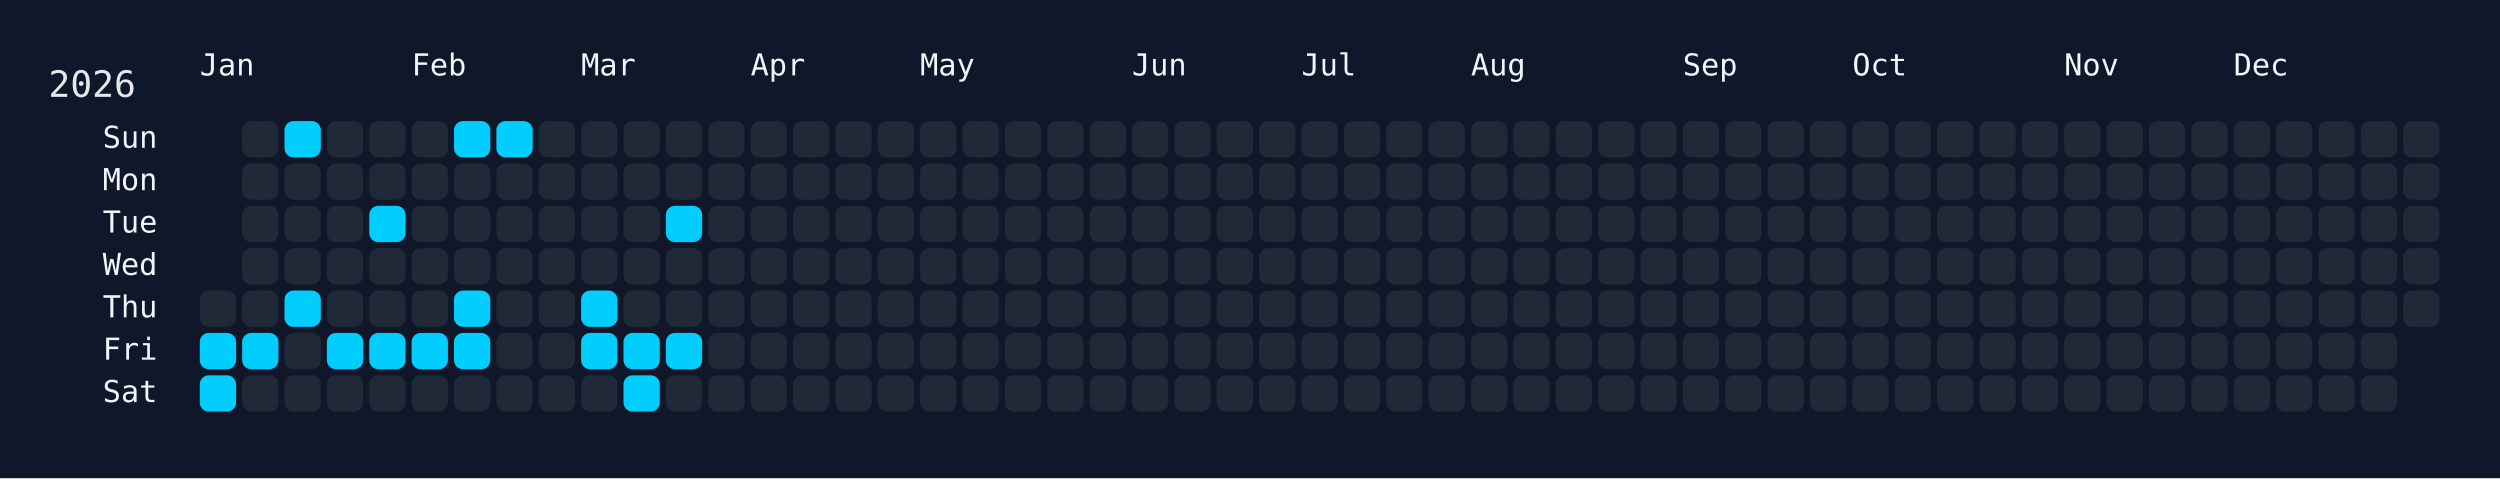
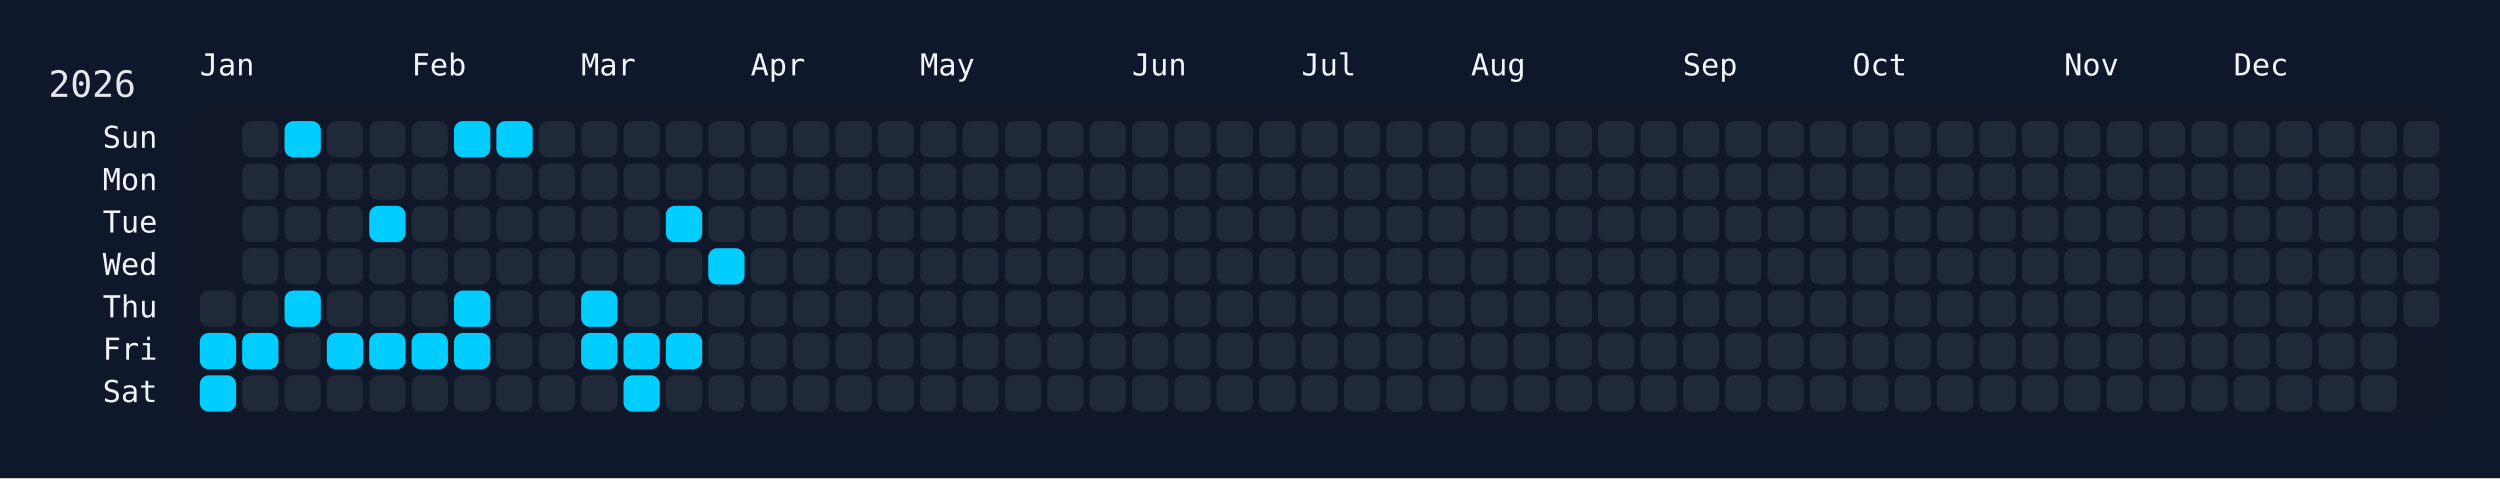
<svg xmlns="http://www.w3.org/2000/svg" width="826" height="158" viewBox="0 0 826 158">
  <rect width="826" height="158" fill="#0f172a" />
  <rect x="60" y="34" width="750" height="108" rx="12" ry="12" fill="rgba(15, 23, 42, 0.8)" />
  <text x="16" y="32" font-size="12" fill="#e5e7eb" font-family="JetBrains Mono, ui-monospace, SFMono-Regular, Menlo, Monaco, Consolas, monospace">2026</text>
  <text x="66" y="18" font-size="10" fill="#f1f5f9" font-family="JetBrains Mono, ui-monospace, SFMono-Regular, Menlo, Monaco, Consolas, monospace" dominant-baseline="hanging">Jan</text>
  <text x="136" y="18" font-size="10" fill="#f1f5f9" font-family="JetBrains Mono, ui-monospace, SFMono-Regular, Menlo, Monaco, Consolas, monospace" dominant-baseline="hanging">Feb</text>
  <text x="192" y="18" font-size="10" fill="#f1f5f9" font-family="JetBrains Mono, ui-monospace, SFMono-Regular, Menlo, Monaco, Consolas, monospace" dominant-baseline="hanging">Mar</text>
  <text x="248" y="18" font-size="10" fill="#f1f5f9" font-family="JetBrains Mono, ui-monospace, SFMono-Regular, Menlo, Monaco, Consolas, monospace" dominant-baseline="hanging">Apr</text>
  <text x="304" y="18" font-size="10" fill="#f1f5f9" font-family="JetBrains Mono, ui-monospace, SFMono-Regular, Menlo, Monaco, Consolas, monospace" dominant-baseline="hanging">May</text>
  <text x="374" y="18" font-size="10" fill="#f1f5f9" font-family="JetBrains Mono, ui-monospace, SFMono-Regular, Menlo, Monaco, Consolas, monospace" dominant-baseline="hanging">Jun</text>
  <text x="430" y="18" font-size="10" fill="#f1f5f9" font-family="JetBrains Mono, ui-monospace, SFMono-Regular, Menlo, Monaco, Consolas, monospace" dominant-baseline="hanging">Jul</text>
  <text x="486" y="18" font-size="10" fill="#f1f5f9" font-family="JetBrains Mono, ui-monospace, SFMono-Regular, Menlo, Monaco, Consolas, monospace" dominant-baseline="hanging">Aug</text>
  <text x="556" y="18" font-size="10" fill="#f1f5f9" font-family="JetBrains Mono, ui-monospace, SFMono-Regular, Menlo, Monaco, Consolas, monospace" dominant-baseline="hanging">Sep</text>
  <text x="612" y="18" font-size="10" fill="#f1f5f9" font-family="JetBrains Mono, ui-monospace, SFMono-Regular, Menlo, Monaco, Consolas, monospace" dominant-baseline="hanging">Oct</text>
  <text x="682" y="18" font-size="10" fill="#f1f5f9" font-family="JetBrains Mono, ui-monospace, SFMono-Regular, Menlo, Monaco, Consolas, monospace" dominant-baseline="hanging">Nov</text>
  <text x="738" y="18" font-size="10" fill="#f1f5f9" font-family="JetBrains Mono, ui-monospace, SFMono-Regular, Menlo, Monaco, Consolas, monospace" dominant-baseline="hanging">Dec</text>
  <text x="52" y="46.0" font-size="10" fill="#f1f5f9" font-family="JetBrains Mono, ui-monospace, SFMono-Regular, Menlo, Monaco, Consolas, monospace" text-anchor="end" dominant-baseline="middle">Sun</text>
  <text x="52" y="60.0" font-size="10" fill="#f1f5f9" font-family="JetBrains Mono, ui-monospace, SFMono-Regular, Menlo, Monaco, Consolas, monospace" text-anchor="end" dominant-baseline="middle">Mon</text>
  <text x="52" y="74.0" font-size="10" fill="#f1f5f9" font-family="JetBrains Mono, ui-monospace, SFMono-Regular, Menlo, Monaco, Consolas, monospace" text-anchor="end" dominant-baseline="middle">Tue</text>
  <text x="52" y="88.0" font-size="10" fill="#f1f5f9" font-family="JetBrains Mono, ui-monospace, SFMono-Regular, Menlo, Monaco, Consolas, monospace" text-anchor="end" dominant-baseline="middle">Wed</text>
  <text x="52" y="102.0" font-size="10" fill="#f1f5f9" font-family="JetBrains Mono, ui-monospace, SFMono-Regular, Menlo, Monaco, Consolas, monospace" text-anchor="end" dominant-baseline="middle">Thu</text>
  <text x="52" y="116.0" font-size="10" fill="#f1f5f9" font-family="JetBrains Mono, ui-monospace, SFMono-Regular, Menlo, Monaco, Consolas, monospace" text-anchor="end" dominant-baseline="middle">Fri</text>
  <text x="52" y="130.0" font-size="10" fill="#f1f5f9" font-family="JetBrains Mono, ui-monospace, SFMono-Regular, Menlo, Monaco, Consolas, monospace" text-anchor="end" dominant-baseline="middle">Sat</text>
  <g transform="translate(66,40)">
    <rect x="0" y="56" width="12" height="12" rx="3" ry="3" fill="#1f2937" data-date="2026-01-01" />
    <rect x="0" y="70" width="12" height="12" rx="3" ry="3" fill="#01cdfe" data-date="2026-01-02" />
    <rect x="0" y="84" width="12" height="12" rx="3" ry="3" fill="#01cdfe" data-date="2026-01-03" />
    <rect x="14" y="0" width="12" height="12" rx="3" ry="3" fill="#1f2937" data-date="2026-01-04" />
    <rect x="14" y="14" width="12" height="12" rx="3" ry="3" fill="#1f2937" data-date="2026-01-05" />
    <rect x="14" y="28" width="12" height="12" rx="3" ry="3" fill="#1f2937" data-date="2026-01-06" />
    <rect x="14" y="42" width="12" height="12" rx="3" ry="3" fill="#1f2937" data-date="2026-01-07" />
    <rect x="14" y="56" width="12" height="12" rx="3" ry="3" fill="#1f2937" data-date="2026-01-08" />
    <rect x="14" y="70" width="12" height="12" rx="3" ry="3" fill="#01cdfe" data-date="2026-01-09" />
    <rect x="14" y="84" width="12" height="12" rx="3" ry="3" fill="#1f2937" data-date="2026-01-10" />
    <rect x="28" y="0" width="12" height="12" rx="3" ry="3" fill="#01cdfe" data-date="2026-01-11" />
    <rect x="28" y="14" width="12" height="12" rx="3" ry="3" fill="#1f2937" data-date="2026-01-12" />
    <rect x="28" y="28" width="12" height="12" rx="3" ry="3" fill="#1f2937" data-date="2026-01-13" />
    <rect x="28" y="42" width="12" height="12" rx="3" ry="3" fill="#1f2937" data-date="2026-01-14" />
    <rect x="28" y="56" width="12" height="12" rx="3" ry="3" fill="#01cdfe" data-date="2026-01-15" />
    <rect x="28" y="70" width="12" height="12" rx="3" ry="3" fill="#1f2937" data-date="2026-01-16" />
    <rect x="28" y="84" width="12" height="12" rx="3" ry="3" fill="#1f2937" data-date="2026-01-17" />
    <rect x="42" y="0" width="12" height="12" rx="3" ry="3" fill="#1f2937" data-date="2026-01-18" />
    <rect x="42" y="14" width="12" height="12" rx="3" ry="3" fill="#1f2937" data-date="2026-01-19" />
    <rect x="42" y="28" width="12" height="12" rx="3" ry="3" fill="#1f2937" data-date="2026-01-20" />
    <rect x="42" y="42" width="12" height="12" rx="3" ry="3" fill="#1f2937" data-date="2026-01-21" />
    <rect x="42" y="56" width="12" height="12" rx="3" ry="3" fill="#1f2937" data-date="2026-01-22" />
    <rect x="42" y="70" width="12" height="12" rx="3" ry="3" fill="#01cdfe" data-date="2026-01-23" />
    <rect x="42" y="84" width="12" height="12" rx="3" ry="3" fill="#1f2937" data-date="2026-01-24" />
    <rect x="56" y="0" width="12" height="12" rx="3" ry="3" fill="#1f2937" data-date="2026-01-25" />
    <rect x="56" y="14" width="12" height="12" rx="3" ry="3" fill="#1f2937" data-date="2026-01-26" />
    <rect x="56" y="28" width="12" height="12" rx="3" ry="3" fill="#01cdfe" data-date="2026-01-27" />
    <rect x="56" y="42" width="12" height="12" rx="3" ry="3" fill="#1f2937" data-date="2026-01-28" />
    <rect x="56" y="56" width="12" height="12" rx="3" ry="3" fill="#1f2937" data-date="2026-01-29" />
    <rect x="56" y="70" width="12" height="12" rx="3" ry="3" fill="#01cdfe" data-date="2026-01-30" />
    <rect x="56" y="84" width="12" height="12" rx="3" ry="3" fill="#1f2937" data-date="2026-01-31" />
    <rect x="70" y="0" width="12" height="12" rx="3" ry="3" fill="#1f2937" data-date="2026-02-01" />
    <rect x="70" y="14" width="12" height="12" rx="3" ry="3" fill="#1f2937" data-date="2026-02-02" />
    <rect x="70" y="28" width="12" height="12" rx="3" ry="3" fill="#1f2937" data-date="2026-02-03" />
    <rect x="70" y="42" width="12" height="12" rx="3" ry="3" fill="#1f2937" data-date="2026-02-04" />
    <rect x="70" y="56" width="12" height="12" rx="3" ry="3" fill="#1f2937" data-date="2026-02-05" />
    <rect x="70" y="70" width="12" height="12" rx="3" ry="3" fill="#01cdfe" data-date="2026-02-06" />
    <rect x="70" y="84" width="12" height="12" rx="3" ry="3" fill="#1f2937" data-date="2026-02-07" />
    <rect x="84" y="0" width="12" height="12" rx="3" ry="3" fill="#01cdfe" data-date="2026-02-08" />
    <rect x="84" y="14" width="12" height="12" rx="3" ry="3" fill="#1f2937" data-date="2026-02-09" />
    <rect x="84" y="28" width="12" height="12" rx="3" ry="3" fill="#1f2937" data-date="2026-02-10" />
    <rect x="84" y="42" width="12" height="12" rx="3" ry="3" fill="#1f2937" data-date="2026-02-11" />
    <rect x="84" y="56" width="12" height="12" rx="3" ry="3" fill="#01cdfe" data-date="2026-02-12" />
    <rect x="84" y="70" width="12" height="12" rx="3" ry="3" fill="#01cdfe" data-date="2026-02-13" />
    <rect x="84" y="84" width="12" height="12" rx="3" ry="3" fill="#1f2937" data-date="2026-02-14" />
    <rect x="98" y="0" width="12" height="12" rx="3" ry="3" fill="#01cdfe" data-date="2026-02-15" />
    <rect x="98" y="14" width="12" height="12" rx="3" ry="3" fill="#1f2937" data-date="2026-02-16" />
    <rect x="98" y="28" width="12" height="12" rx="3" ry="3" fill="#1f2937" data-date="2026-02-17" />
    <rect x="98" y="42" width="12" height="12" rx="3" ry="3" fill="#1f2937" data-date="2026-02-18" />
    <rect x="98" y="56" width="12" height="12" rx="3" ry="3" fill="#1f2937" data-date="2026-02-19" />
    <rect x="98" y="70" width="12" height="12" rx="3" ry="3" fill="#1f2937" data-date="2026-02-20" />
    <rect x="98" y="84" width="12" height="12" rx="3" ry="3" fill="#1f2937" data-date="2026-02-21" />
    <rect x="112" y="0" width="12" height="12" rx="3" ry="3" fill="#1f2937" data-date="2026-02-22" />
    <rect x="112" y="14" width="12" height="12" rx="3" ry="3" fill="#1f2937" data-date="2026-02-23" />
    <rect x="112" y="28" width="12" height="12" rx="3" ry="3" fill="#1f2937" data-date="2026-02-24" />
    <rect x="112" y="42" width="12" height="12" rx="3" ry="3" fill="#1f2937" data-date="2026-02-25" />
    <rect x="112" y="56" width="12" height="12" rx="3" ry="3" fill="#1f2937" data-date="2026-02-26" />
    <rect x="112" y="70" width="12" height="12" rx="3" ry="3" fill="#1f2937" data-date="2026-02-27" />
    <rect x="112" y="84" width="12" height="12" rx="3" ry="3" fill="#1f2937" data-date="2026-02-28" />
    <rect x="126" y="0" width="12" height="12" rx="3" ry="3" fill="#1f2937" data-date="2026-03-01" />
    <rect x="126" y="14" width="12" height="12" rx="3" ry="3" fill="#1f2937" data-date="2026-03-02" />
    <rect x="126" y="28" width="12" height="12" rx="3" ry="3" fill="#1f2937" data-date="2026-03-03" />
    <rect x="126" y="42" width="12" height="12" rx="3" ry="3" fill="#1f2937" data-date="2026-03-04" />
    <rect x="126" y="56" width="12" height="12" rx="3" ry="3" fill="#01cdfe" data-date="2026-03-05" />
    <rect x="126" y="70" width="12" height="12" rx="3" ry="3" fill="#01cdfe" data-date="2026-03-06" />
    <rect x="126" y="84" width="12" height="12" rx="3" ry="3" fill="#1f2937" data-date="2026-03-07" />
    <rect x="140" y="0" width="12" height="12" rx="3" ry="3" fill="#1f2937" data-date="2026-03-08" />
    <rect x="140" y="14" width="12" height="12" rx="3" ry="3" fill="#1f2937" data-date="2026-03-09" />
    <rect x="140" y="28" width="12" height="12" rx="3" ry="3" fill="#1f2937" data-date="2026-03-10" />
    <rect x="140" y="42" width="12" height="12" rx="3" ry="3" fill="#1f2937" data-date="2026-03-11" />
    <rect x="140" y="56" width="12" height="12" rx="3" ry="3" fill="#1f2937" data-date="2026-03-12" />
    <rect x="140" y="70" width="12" height="12" rx="3" ry="3" fill="#01cdfe" data-date="2026-03-13" />
    <rect x="140" y="84" width="12" height="12" rx="3" ry="3" fill="#01cdfe" data-date="2026-03-14" />
    <rect x="154" y="0" width="12" height="12" rx="3" ry="3" fill="#1f2937" data-date="2026-03-15" />
    <rect x="154" y="14" width="12" height="12" rx="3" ry="3" fill="#1f2937" data-date="2026-03-16" />
    <rect x="154" y="28" width="12" height="12" rx="3" ry="3" fill="#01cdfe" data-date="2026-03-17" />
    <rect x="154" y="42" width="12" height="12" rx="3" ry="3" fill="#1f2937" data-date="2026-03-18" />
    <rect x="154" y="56" width="12" height="12" rx="3" ry="3" fill="#1f2937" data-date="2026-03-19" />
    <rect x="154" y="70" width="12" height="12" rx="3" ry="3" fill="#01cdfe" data-date="2026-03-20" />
    <rect x="154" y="84" width="12" height="12" rx="3" ry="3" fill="#1f2937" data-date="2026-03-21" />
    <rect x="168" y="0" width="12" height="12" rx="3" ry="3" fill="#1f2937" data-date="2026-03-22" />
    <rect x="168" y="14" width="12" height="12" rx="3" ry="3" fill="#1f2937" data-date="2026-03-23" />
    <rect x="168" y="28" width="12" height="12" rx="3" ry="3" fill="#1f2937" data-date="2026-03-24" />
-     <rect x="168" y="42" width="12" height="12" rx="3" ry="3" fill="#1f2937" data-date="2026-03-25" />
+     <rect x="168" y="42" width="12" height="12" rx="3" ry="3" fill="#01cdfe" data-date="2026-03-25" />
    <rect x="168" y="56" width="12" height="12" rx="3" ry="3" fill="#1f2937" data-date="2026-03-26" />
    <rect x="168" y="70" width="12" height="12" rx="3" ry="3" fill="#1f2937" data-date="2026-03-27" />
    <rect x="168" y="84" width="12" height="12" rx="3" ry="3" fill="#1f2937" data-date="2026-03-28" />
    <rect x="182" y="0" width="12" height="12" rx="3" ry="3" fill="#1f2937" data-date="2026-03-29" />
    <rect x="182" y="14" width="12" height="12" rx="3" ry="3" fill="#1f2937" data-date="2026-03-30" />
    <rect x="182" y="28" width="12" height="12" rx="3" ry="3" fill="#1f2937" data-date="2026-03-31" />
    <rect x="182" y="42" width="12" height="12" rx="3" ry="3" fill="#1f2937" data-date="2026-04-01" />
    <rect x="182" y="56" width="12" height="12" rx="3" ry="3" fill="#1f2937" data-date="2026-04-02" />
    <rect x="182" y="70" width="12" height="12" rx="3" ry="3" fill="#1f2937" data-date="2026-04-03" />
    <rect x="182" y="84" width="12" height="12" rx="3" ry="3" fill="#1f2937" data-date="2026-04-04" />
    <rect x="196" y="0" width="12" height="12" rx="3" ry="3" fill="#1f2937" data-date="2026-04-05" />
    <rect x="196" y="14" width="12" height="12" rx="3" ry="3" fill="#1f2937" data-date="2026-04-06" />
    <rect x="196" y="28" width="12" height="12" rx="3" ry="3" fill="#1f2937" data-date="2026-04-07" />
    <rect x="196" y="42" width="12" height="12" rx="3" ry="3" fill="#1f2937" data-date="2026-04-08" />
    <rect x="196" y="56" width="12" height="12" rx="3" ry="3" fill="#1f2937" data-date="2026-04-09" />
    <rect x="196" y="70" width="12" height="12" rx="3" ry="3" fill="#1f2937" data-date="2026-04-10" />
    <rect x="196" y="84" width="12" height="12" rx="3" ry="3" fill="#1f2937" data-date="2026-04-11" />
    <rect x="210" y="0" width="12" height="12" rx="3" ry="3" fill="#1f2937" data-date="2026-04-12" />
    <rect x="210" y="14" width="12" height="12" rx="3" ry="3" fill="#1f2937" data-date="2026-04-13" />
    <rect x="210" y="28" width="12" height="12" rx="3" ry="3" fill="#1f2937" data-date="2026-04-14" />
    <rect x="210" y="42" width="12" height="12" rx="3" ry="3" fill="#1f2937" data-date="2026-04-15" />
    <rect x="210" y="56" width="12" height="12" rx="3" ry="3" fill="#1f2937" data-date="2026-04-16" />
    <rect x="210" y="70" width="12" height="12" rx="3" ry="3" fill="#1f2937" data-date="2026-04-17" />
    <rect x="210" y="84" width="12" height="12" rx="3" ry="3" fill="#1f2937" data-date="2026-04-18" />
    <rect x="224" y="0" width="12" height="12" rx="3" ry="3" fill="#1f2937" data-date="2026-04-19" />
    <rect x="224" y="14" width="12" height="12" rx="3" ry="3" fill="#1f2937" data-date="2026-04-20" />
    <rect x="224" y="28" width="12" height="12" rx="3" ry="3" fill="#1f2937" data-date="2026-04-21" />
    <rect x="224" y="42" width="12" height="12" rx="3" ry="3" fill="#1f2937" data-date="2026-04-22" />
    <rect x="224" y="56" width="12" height="12" rx="3" ry="3" fill="#1f2937" data-date="2026-04-23" />
    <rect x="224" y="70" width="12" height="12" rx="3" ry="3" fill="#1f2937" data-date="2026-04-24" />
    <rect x="224" y="84" width="12" height="12" rx="3" ry="3" fill="#1f2937" data-date="2026-04-25" />
    <rect x="238" y="0" width="12" height="12" rx="3" ry="3" fill="#1f2937" data-date="2026-04-26" />
    <rect x="238" y="14" width="12" height="12" rx="3" ry="3" fill="#1f2937" data-date="2026-04-27" />
    <rect x="238" y="28" width="12" height="12" rx="3" ry="3" fill="#1f2937" data-date="2026-04-28" />
    <rect x="238" y="42" width="12" height="12" rx="3" ry="3" fill="#1f2937" data-date="2026-04-29" />
    <rect x="238" y="56" width="12" height="12" rx="3" ry="3" fill="#1f2937" data-date="2026-04-30" />
    <rect x="238" y="70" width="12" height="12" rx="3" ry="3" fill="#1f2937" data-date="2026-05-01" />
    <rect x="238" y="84" width="12" height="12" rx="3" ry="3" fill="#1f2937" data-date="2026-05-02" />
    <rect x="252" y="0" width="12" height="12" rx="3" ry="3" fill="#1f2937" data-date="2026-05-03" />
    <rect x="252" y="14" width="12" height="12" rx="3" ry="3" fill="#1f2937" data-date="2026-05-04" />
    <rect x="252" y="28" width="12" height="12" rx="3" ry="3" fill="#1f2937" data-date="2026-05-05" />
    <rect x="252" y="42" width="12" height="12" rx="3" ry="3" fill="#1f2937" data-date="2026-05-06" />
    <rect x="252" y="56" width="12" height="12" rx="3" ry="3" fill="#1f2937" data-date="2026-05-07" />
    <rect x="252" y="70" width="12" height="12" rx="3" ry="3" fill="#1f2937" data-date="2026-05-08" />
    <rect x="252" y="84" width="12" height="12" rx="3" ry="3" fill="#1f2937" data-date="2026-05-09" />
    <rect x="266" y="0" width="12" height="12" rx="3" ry="3" fill="#1f2937" data-date="2026-05-10" />
    <rect x="266" y="14" width="12" height="12" rx="3" ry="3" fill="#1f2937" data-date="2026-05-11" />
    <rect x="266" y="28" width="12" height="12" rx="3" ry="3" fill="#1f2937" data-date="2026-05-12" />
    <rect x="266" y="42" width="12" height="12" rx="3" ry="3" fill="#1f2937" data-date="2026-05-13" />
    <rect x="266" y="56" width="12" height="12" rx="3" ry="3" fill="#1f2937" data-date="2026-05-14" />
    <rect x="266" y="70" width="12" height="12" rx="3" ry="3" fill="#1f2937" data-date="2026-05-15" />
    <rect x="266" y="84" width="12" height="12" rx="3" ry="3" fill="#1f2937" data-date="2026-05-16" />
    <rect x="280" y="0" width="12" height="12" rx="3" ry="3" fill="#1f2937" data-date="2026-05-17" />
    <rect x="280" y="14" width="12" height="12" rx="3" ry="3" fill="#1f2937" data-date="2026-05-18" />
    <rect x="280" y="28" width="12" height="12" rx="3" ry="3" fill="#1f2937" data-date="2026-05-19" />
    <rect x="280" y="42" width="12" height="12" rx="3" ry="3" fill="#1f2937" data-date="2026-05-20" />
    <rect x="280" y="56" width="12" height="12" rx="3" ry="3" fill="#1f2937" data-date="2026-05-21" />
    <rect x="280" y="70" width="12" height="12" rx="3" ry="3" fill="#1f2937" data-date="2026-05-22" />
    <rect x="280" y="84" width="12" height="12" rx="3" ry="3" fill="#1f2937" data-date="2026-05-23" />
    <rect x="294" y="0" width="12" height="12" rx="3" ry="3" fill="#1f2937" data-date="2026-05-24" />
    <rect x="294" y="14" width="12" height="12" rx="3" ry="3" fill="#1f2937" data-date="2026-05-25" />
    <rect x="294" y="28" width="12" height="12" rx="3" ry="3" fill="#1f2937" data-date="2026-05-26" />
    <rect x="294" y="42" width="12" height="12" rx="3" ry="3" fill="#1f2937" data-date="2026-05-27" />
    <rect x="294" y="56" width="12" height="12" rx="3" ry="3" fill="#1f2937" data-date="2026-05-28" />
    <rect x="294" y="70" width="12" height="12" rx="3" ry="3" fill="#1f2937" data-date="2026-05-29" />
    <rect x="294" y="84" width="12" height="12" rx="3" ry="3" fill="#1f2937" data-date="2026-05-30" />
    <rect x="308" y="0" width="12" height="12" rx="3" ry="3" fill="#1f2937" data-date="2026-05-31" />
    <rect x="308" y="14" width="12" height="12" rx="3" ry="3" fill="#1f2937" data-date="2026-06-01" />
    <rect x="308" y="28" width="12" height="12" rx="3" ry="3" fill="#1f2937" data-date="2026-06-02" />
    <rect x="308" y="42" width="12" height="12" rx="3" ry="3" fill="#1f2937" data-date="2026-06-03" />
    <rect x="308" y="56" width="12" height="12" rx="3" ry="3" fill="#1f2937" data-date="2026-06-04" />
    <rect x="308" y="70" width="12" height="12" rx="3" ry="3" fill="#1f2937" data-date="2026-06-05" />
    <rect x="308" y="84" width="12" height="12" rx="3" ry="3" fill="#1f2937" data-date="2026-06-06" />
    <rect x="322" y="0" width="12" height="12" rx="3" ry="3" fill="#1f2937" data-date="2026-06-07" />
    <rect x="322" y="14" width="12" height="12" rx="3" ry="3" fill="#1f2937" data-date="2026-06-08" />
    <rect x="322" y="28" width="12" height="12" rx="3" ry="3" fill="#1f2937" data-date="2026-06-09" />
    <rect x="322" y="42" width="12" height="12" rx="3" ry="3" fill="#1f2937" data-date="2026-06-10" />
    <rect x="322" y="56" width="12" height="12" rx="3" ry="3" fill="#1f2937" data-date="2026-06-11" />
    <rect x="322" y="70" width="12" height="12" rx="3" ry="3" fill="#1f2937" data-date="2026-06-12" />
    <rect x="322" y="84" width="12" height="12" rx="3" ry="3" fill="#1f2937" data-date="2026-06-13" />
    <rect x="336" y="0" width="12" height="12" rx="3" ry="3" fill="#1f2937" data-date="2026-06-14" />
    <rect x="336" y="14" width="12" height="12" rx="3" ry="3" fill="#1f2937" data-date="2026-06-15" />
    <rect x="336" y="28" width="12" height="12" rx="3" ry="3" fill="#1f2937" data-date="2026-06-16" />
    <rect x="336" y="42" width="12" height="12" rx="3" ry="3" fill="#1f2937" data-date="2026-06-17" />
    <rect x="336" y="56" width="12" height="12" rx="3" ry="3" fill="#1f2937" data-date="2026-06-18" />
    <rect x="336" y="70" width="12" height="12" rx="3" ry="3" fill="#1f2937" data-date="2026-06-19" />
    <rect x="336" y="84" width="12" height="12" rx="3" ry="3" fill="#1f2937" data-date="2026-06-20" />
    <rect x="350" y="0" width="12" height="12" rx="3" ry="3" fill="#1f2937" data-date="2026-06-21" />
    <rect x="350" y="14" width="12" height="12" rx="3" ry="3" fill="#1f2937" data-date="2026-06-22" />
    <rect x="350" y="28" width="12" height="12" rx="3" ry="3" fill="#1f2937" data-date="2026-06-23" />
    <rect x="350" y="42" width="12" height="12" rx="3" ry="3" fill="#1f2937" data-date="2026-06-24" />
    <rect x="350" y="56" width="12" height="12" rx="3" ry="3" fill="#1f2937" data-date="2026-06-25" />
    <rect x="350" y="70" width="12" height="12" rx="3" ry="3" fill="#1f2937" data-date="2026-06-26" />
    <rect x="350" y="84" width="12" height="12" rx="3" ry="3" fill="#1f2937" data-date="2026-06-27" />
    <rect x="364" y="0" width="12" height="12" rx="3" ry="3" fill="#1f2937" data-date="2026-06-28" />
    <rect x="364" y="14" width="12" height="12" rx="3" ry="3" fill="#1f2937" data-date="2026-06-29" />
    <rect x="364" y="28" width="12" height="12" rx="3" ry="3" fill="#1f2937" data-date="2026-06-30" />
    <rect x="364" y="42" width="12" height="12" rx="3" ry="3" fill="#1f2937" data-date="2026-07-01" />
    <rect x="364" y="56" width="12" height="12" rx="3" ry="3" fill="#1f2937" data-date="2026-07-02" />
    <rect x="364" y="70" width="12" height="12" rx="3" ry="3" fill="#1f2937" data-date="2026-07-03" />
    <rect x="364" y="84" width="12" height="12" rx="3" ry="3" fill="#1f2937" data-date="2026-07-04" />
    <rect x="378" y="0" width="12" height="12" rx="3" ry="3" fill="#1f2937" data-date="2026-07-05" />
    <rect x="378" y="14" width="12" height="12" rx="3" ry="3" fill="#1f2937" data-date="2026-07-06" />
    <rect x="378" y="28" width="12" height="12" rx="3" ry="3" fill="#1f2937" data-date="2026-07-07" />
    <rect x="378" y="42" width="12" height="12" rx="3" ry="3" fill="#1f2937" data-date="2026-07-08" />
    <rect x="378" y="56" width="12" height="12" rx="3" ry="3" fill="#1f2937" data-date="2026-07-09" />
    <rect x="378" y="70" width="12" height="12" rx="3" ry="3" fill="#1f2937" data-date="2026-07-10" />
    <rect x="378" y="84" width="12" height="12" rx="3" ry="3" fill="#1f2937" data-date="2026-07-11" />
    <rect x="392" y="0" width="12" height="12" rx="3" ry="3" fill="#1f2937" data-date="2026-07-12" />
    <rect x="392" y="14" width="12" height="12" rx="3" ry="3" fill="#1f2937" data-date="2026-07-13" />
    <rect x="392" y="28" width="12" height="12" rx="3" ry="3" fill="#1f2937" data-date="2026-07-14" />
    <rect x="392" y="42" width="12" height="12" rx="3" ry="3" fill="#1f2937" data-date="2026-07-15" />
    <rect x="392" y="56" width="12" height="12" rx="3" ry="3" fill="#1f2937" data-date="2026-07-16" />
    <rect x="392" y="70" width="12" height="12" rx="3" ry="3" fill="#1f2937" data-date="2026-07-17" />
    <rect x="392" y="84" width="12" height="12" rx="3" ry="3" fill="#1f2937" data-date="2026-07-18" />
    <rect x="406" y="0" width="12" height="12" rx="3" ry="3" fill="#1f2937" data-date="2026-07-19" />
    <rect x="406" y="14" width="12" height="12" rx="3" ry="3" fill="#1f2937" data-date="2026-07-20" />
    <rect x="406" y="28" width="12" height="12" rx="3" ry="3" fill="#1f2937" data-date="2026-07-21" />
    <rect x="406" y="42" width="12" height="12" rx="3" ry="3" fill="#1f2937" data-date="2026-07-22" />
    <rect x="406" y="56" width="12" height="12" rx="3" ry="3" fill="#1f2937" data-date="2026-07-23" />
    <rect x="406" y="70" width="12" height="12" rx="3" ry="3" fill="#1f2937" data-date="2026-07-24" />
    <rect x="406" y="84" width="12" height="12" rx="3" ry="3" fill="#1f2937" data-date="2026-07-25" />
    <rect x="420" y="0" width="12" height="12" rx="3" ry="3" fill="#1f2937" data-date="2026-07-26" />
    <rect x="420" y="14" width="12" height="12" rx="3" ry="3" fill="#1f2937" data-date="2026-07-27" />
    <rect x="420" y="28" width="12" height="12" rx="3" ry="3" fill="#1f2937" data-date="2026-07-28" />
    <rect x="420" y="42" width="12" height="12" rx="3" ry="3" fill="#1f2937" data-date="2026-07-29" />
    <rect x="420" y="56" width="12" height="12" rx="3" ry="3" fill="#1f2937" data-date="2026-07-30" />
    <rect x="420" y="70" width="12" height="12" rx="3" ry="3" fill="#1f2937" data-date="2026-07-31" />
    <rect x="420" y="84" width="12" height="12" rx="3" ry="3" fill="#1f2937" data-date="2026-08-01" />
    <rect x="434" y="0" width="12" height="12" rx="3" ry="3" fill="#1f2937" data-date="2026-08-02" />
    <rect x="434" y="14" width="12" height="12" rx="3" ry="3" fill="#1f2937" data-date="2026-08-03" />
    <rect x="434" y="28" width="12" height="12" rx="3" ry="3" fill="#1f2937" data-date="2026-08-04" />
    <rect x="434" y="42" width="12" height="12" rx="3" ry="3" fill="#1f2937" data-date="2026-08-05" />
    <rect x="434" y="56" width="12" height="12" rx="3" ry="3" fill="#1f2937" data-date="2026-08-06" />
    <rect x="434" y="70" width="12" height="12" rx="3" ry="3" fill="#1f2937" data-date="2026-08-07" />
    <rect x="434" y="84" width="12" height="12" rx="3" ry="3" fill="#1f2937" data-date="2026-08-08" />
    <rect x="448" y="0" width="12" height="12" rx="3" ry="3" fill="#1f2937" data-date="2026-08-09" />
    <rect x="448" y="14" width="12" height="12" rx="3" ry="3" fill="#1f2937" data-date="2026-08-10" />
    <rect x="448" y="28" width="12" height="12" rx="3" ry="3" fill="#1f2937" data-date="2026-08-11" />
    <rect x="448" y="42" width="12" height="12" rx="3" ry="3" fill="#1f2937" data-date="2026-08-12" />
    <rect x="448" y="56" width="12" height="12" rx="3" ry="3" fill="#1f2937" data-date="2026-08-13" />
    <rect x="448" y="70" width="12" height="12" rx="3" ry="3" fill="#1f2937" data-date="2026-08-14" />
    <rect x="448" y="84" width="12" height="12" rx="3" ry="3" fill="#1f2937" data-date="2026-08-15" />
    <rect x="462" y="0" width="12" height="12" rx="3" ry="3" fill="#1f2937" data-date="2026-08-16" />
    <rect x="462" y="14" width="12" height="12" rx="3" ry="3" fill="#1f2937" data-date="2026-08-17" />
    <rect x="462" y="28" width="12" height="12" rx="3" ry="3" fill="#1f2937" data-date="2026-08-18" />
    <rect x="462" y="42" width="12" height="12" rx="3" ry="3" fill="#1f2937" data-date="2026-08-19" />
    <rect x="462" y="56" width="12" height="12" rx="3" ry="3" fill="#1f2937" data-date="2026-08-20" />
    <rect x="462" y="70" width="12" height="12" rx="3" ry="3" fill="#1f2937" data-date="2026-08-21" />
    <rect x="462" y="84" width="12" height="12" rx="3" ry="3" fill="#1f2937" data-date="2026-08-22" />
    <rect x="476" y="0" width="12" height="12" rx="3" ry="3" fill="#1f2937" data-date="2026-08-23" />
    <rect x="476" y="14" width="12" height="12" rx="3" ry="3" fill="#1f2937" data-date="2026-08-24" />
    <rect x="476" y="28" width="12" height="12" rx="3" ry="3" fill="#1f2937" data-date="2026-08-25" />
    <rect x="476" y="42" width="12" height="12" rx="3" ry="3" fill="#1f2937" data-date="2026-08-26" />
    <rect x="476" y="56" width="12" height="12" rx="3" ry="3" fill="#1f2937" data-date="2026-08-27" />
    <rect x="476" y="70" width="12" height="12" rx="3" ry="3" fill="#1f2937" data-date="2026-08-28" />
    <rect x="476" y="84" width="12" height="12" rx="3" ry="3" fill="#1f2937" data-date="2026-08-29" />
    <rect x="490" y="0" width="12" height="12" rx="3" ry="3" fill="#1f2937" data-date="2026-08-30" />
    <rect x="490" y="14" width="12" height="12" rx="3" ry="3" fill="#1f2937" data-date="2026-08-31" />
    <rect x="490" y="28" width="12" height="12" rx="3" ry="3" fill="#1f2937" data-date="2026-09-01" />
    <rect x="490" y="42" width="12" height="12" rx="3" ry="3" fill="#1f2937" data-date="2026-09-02" />
    <rect x="490" y="56" width="12" height="12" rx="3" ry="3" fill="#1f2937" data-date="2026-09-03" />
    <rect x="490" y="70" width="12" height="12" rx="3" ry="3" fill="#1f2937" data-date="2026-09-04" />
    <rect x="490" y="84" width="12" height="12" rx="3" ry="3" fill="#1f2937" data-date="2026-09-05" />
    <rect x="504" y="0" width="12" height="12" rx="3" ry="3" fill="#1f2937" data-date="2026-09-06" />
    <rect x="504" y="14" width="12" height="12" rx="3" ry="3" fill="#1f2937" data-date="2026-09-07" />
    <rect x="504" y="28" width="12" height="12" rx="3" ry="3" fill="#1f2937" data-date="2026-09-08" />
    <rect x="504" y="42" width="12" height="12" rx="3" ry="3" fill="#1f2937" data-date="2026-09-09" />
    <rect x="504" y="56" width="12" height="12" rx="3" ry="3" fill="#1f2937" data-date="2026-09-10" />
    <rect x="504" y="70" width="12" height="12" rx="3" ry="3" fill="#1f2937" data-date="2026-09-11" />
    <rect x="504" y="84" width="12" height="12" rx="3" ry="3" fill="#1f2937" data-date="2026-09-12" />
    <rect x="518" y="0" width="12" height="12" rx="3" ry="3" fill="#1f2937" data-date="2026-09-13" />
    <rect x="518" y="14" width="12" height="12" rx="3" ry="3" fill="#1f2937" data-date="2026-09-14" />
    <rect x="518" y="28" width="12" height="12" rx="3" ry="3" fill="#1f2937" data-date="2026-09-15" />
    <rect x="518" y="42" width="12" height="12" rx="3" ry="3" fill="#1f2937" data-date="2026-09-16" />
    <rect x="518" y="56" width="12" height="12" rx="3" ry="3" fill="#1f2937" data-date="2026-09-17" />
    <rect x="518" y="70" width="12" height="12" rx="3" ry="3" fill="#1f2937" data-date="2026-09-18" />
    <rect x="518" y="84" width="12" height="12" rx="3" ry="3" fill="#1f2937" data-date="2026-09-19" />
    <rect x="532" y="0" width="12" height="12" rx="3" ry="3" fill="#1f2937" data-date="2026-09-20" />
    <rect x="532" y="14" width="12" height="12" rx="3" ry="3" fill="#1f2937" data-date="2026-09-21" />
    <rect x="532" y="28" width="12" height="12" rx="3" ry="3" fill="#1f2937" data-date="2026-09-22" />
    <rect x="532" y="42" width="12" height="12" rx="3" ry="3" fill="#1f2937" data-date="2026-09-23" />
    <rect x="532" y="56" width="12" height="12" rx="3" ry="3" fill="#1f2937" data-date="2026-09-24" />
    <rect x="532" y="70" width="12" height="12" rx="3" ry="3" fill="#1f2937" data-date="2026-09-25" />
    <rect x="532" y="84" width="12" height="12" rx="3" ry="3" fill="#1f2937" data-date="2026-09-26" />
    <rect x="546" y="0" width="12" height="12" rx="3" ry="3" fill="#1f2937" data-date="2026-09-27" />
    <rect x="546" y="14" width="12" height="12" rx="3" ry="3" fill="#1f2937" data-date="2026-09-28" />
    <rect x="546" y="28" width="12" height="12" rx="3" ry="3" fill="#1f2937" data-date="2026-09-29" />
    <rect x="546" y="42" width="12" height="12" rx="3" ry="3" fill="#1f2937" data-date="2026-09-30" />
    <rect x="546" y="56" width="12" height="12" rx="3" ry="3" fill="#1f2937" data-date="2026-10-01" />
    <rect x="546" y="70" width="12" height="12" rx="3" ry="3" fill="#1f2937" data-date="2026-10-02" />
    <rect x="546" y="84" width="12" height="12" rx="3" ry="3" fill="#1f2937" data-date="2026-10-03" />
    <rect x="560" y="0" width="12" height="12" rx="3" ry="3" fill="#1f2937" data-date="2026-10-04" />
    <rect x="560" y="14" width="12" height="12" rx="3" ry="3" fill="#1f2937" data-date="2026-10-05" />
    <rect x="560" y="28" width="12" height="12" rx="3" ry="3" fill="#1f2937" data-date="2026-10-06" />
    <rect x="560" y="42" width="12" height="12" rx="3" ry="3" fill="#1f2937" data-date="2026-10-07" />
    <rect x="560" y="56" width="12" height="12" rx="3" ry="3" fill="#1f2937" data-date="2026-10-08" />
    <rect x="560" y="70" width="12" height="12" rx="3" ry="3" fill="#1f2937" data-date="2026-10-09" />
    <rect x="560" y="84" width="12" height="12" rx="3" ry="3" fill="#1f2937" data-date="2026-10-10" />
    <rect x="574" y="0" width="12" height="12" rx="3" ry="3" fill="#1f2937" data-date="2026-10-11" />
    <rect x="574" y="14" width="12" height="12" rx="3" ry="3" fill="#1f2937" data-date="2026-10-12" />
    <rect x="574" y="28" width="12" height="12" rx="3" ry="3" fill="#1f2937" data-date="2026-10-13" />
    <rect x="574" y="42" width="12" height="12" rx="3" ry="3" fill="#1f2937" data-date="2026-10-14" />
    <rect x="574" y="56" width="12" height="12" rx="3" ry="3" fill="#1f2937" data-date="2026-10-15" />
    <rect x="574" y="70" width="12" height="12" rx="3" ry="3" fill="#1f2937" data-date="2026-10-16" />
    <rect x="574" y="84" width="12" height="12" rx="3" ry="3" fill="#1f2937" data-date="2026-10-17" />
    <rect x="588" y="0" width="12" height="12" rx="3" ry="3" fill="#1f2937" data-date="2026-10-18" />
    <rect x="588" y="14" width="12" height="12" rx="3" ry="3" fill="#1f2937" data-date="2026-10-19" />
    <rect x="588" y="28" width="12" height="12" rx="3" ry="3" fill="#1f2937" data-date="2026-10-20" />
    <rect x="588" y="42" width="12" height="12" rx="3" ry="3" fill="#1f2937" data-date="2026-10-21" />
    <rect x="588" y="56" width="12" height="12" rx="3" ry="3" fill="#1f2937" data-date="2026-10-22" />
    <rect x="588" y="70" width="12" height="12" rx="3" ry="3" fill="#1f2937" data-date="2026-10-23" />
    <rect x="588" y="84" width="12" height="12" rx="3" ry="3" fill="#1f2937" data-date="2026-10-24" />
    <rect x="602" y="0" width="12" height="12" rx="3" ry="3" fill="#1f2937" data-date="2026-10-25" />
    <rect x="602" y="14" width="12" height="12" rx="3" ry="3" fill="#1f2937" data-date="2026-10-26" />
    <rect x="602" y="28" width="12" height="12" rx="3" ry="3" fill="#1f2937" data-date="2026-10-27" />
    <rect x="602" y="42" width="12" height="12" rx="3" ry="3" fill="#1f2937" data-date="2026-10-28" />
    <rect x="602" y="56" width="12" height="12" rx="3" ry="3" fill="#1f2937" data-date="2026-10-29" />
    <rect x="602" y="70" width="12" height="12" rx="3" ry="3" fill="#1f2937" data-date="2026-10-30" />
    <rect x="602" y="84" width="12" height="12" rx="3" ry="3" fill="#1f2937" data-date="2026-10-31" />
    <rect x="616" y="0" width="12" height="12" rx="3" ry="3" fill="#1f2937" data-date="2026-11-01" />
    <rect x="616" y="14" width="12" height="12" rx="3" ry="3" fill="#1f2937" data-date="2026-11-02" />
    <rect x="616" y="28" width="12" height="12" rx="3" ry="3" fill="#1f2937" data-date="2026-11-03" />
    <rect x="616" y="42" width="12" height="12" rx="3" ry="3" fill="#1f2937" data-date="2026-11-04" />
    <rect x="616" y="56" width="12" height="12" rx="3" ry="3" fill="#1f2937" data-date="2026-11-05" />
    <rect x="616" y="70" width="12" height="12" rx="3" ry="3" fill="#1f2937" data-date="2026-11-06" />
    <rect x="616" y="84" width="12" height="12" rx="3" ry="3" fill="#1f2937" data-date="2026-11-07" />
    <rect x="630" y="0" width="12" height="12" rx="3" ry="3" fill="#1f2937" data-date="2026-11-08" />
    <rect x="630" y="14" width="12" height="12" rx="3" ry="3" fill="#1f2937" data-date="2026-11-09" />
    <rect x="630" y="28" width="12" height="12" rx="3" ry="3" fill="#1f2937" data-date="2026-11-10" />
    <rect x="630" y="42" width="12" height="12" rx="3" ry="3" fill="#1f2937" data-date="2026-11-11" />
    <rect x="630" y="56" width="12" height="12" rx="3" ry="3" fill="#1f2937" data-date="2026-11-12" />
    <rect x="630" y="70" width="12" height="12" rx="3" ry="3" fill="#1f2937" data-date="2026-11-13" />
    <rect x="630" y="84" width="12" height="12" rx="3" ry="3" fill="#1f2937" data-date="2026-11-14" />
    <rect x="644" y="0" width="12" height="12" rx="3" ry="3" fill="#1f2937" data-date="2026-11-15" />
    <rect x="644" y="14" width="12" height="12" rx="3" ry="3" fill="#1f2937" data-date="2026-11-16" />
    <rect x="644" y="28" width="12" height="12" rx="3" ry="3" fill="#1f2937" data-date="2026-11-17" />
    <rect x="644" y="42" width="12" height="12" rx="3" ry="3" fill="#1f2937" data-date="2026-11-18" />
    <rect x="644" y="56" width="12" height="12" rx="3" ry="3" fill="#1f2937" data-date="2026-11-19" />
    <rect x="644" y="70" width="12" height="12" rx="3" ry="3" fill="#1f2937" data-date="2026-11-20" />
    <rect x="644" y="84" width="12" height="12" rx="3" ry="3" fill="#1f2937" data-date="2026-11-21" />
    <rect x="658" y="0" width="12" height="12" rx="3" ry="3" fill="#1f2937" data-date="2026-11-22" />
    <rect x="658" y="14" width="12" height="12" rx="3" ry="3" fill="#1f2937" data-date="2026-11-23" />
    <rect x="658" y="28" width="12" height="12" rx="3" ry="3" fill="#1f2937" data-date="2026-11-24" />
    <rect x="658" y="42" width="12" height="12" rx="3" ry="3" fill="#1f2937" data-date="2026-11-25" />
    <rect x="658" y="56" width="12" height="12" rx="3" ry="3" fill="#1f2937" data-date="2026-11-26" />
    <rect x="658" y="70" width="12" height="12" rx="3" ry="3" fill="#1f2937" data-date="2026-11-27" />
    <rect x="658" y="84" width="12" height="12" rx="3" ry="3" fill="#1f2937" data-date="2026-11-28" />
    <rect x="672" y="0" width="12" height="12" rx="3" ry="3" fill="#1f2937" data-date="2026-11-29" />
    <rect x="672" y="14" width="12" height="12" rx="3" ry="3" fill="#1f2937" data-date="2026-11-30" />
    <rect x="672" y="28" width="12" height="12" rx="3" ry="3" fill="#1f2937" data-date="2026-12-01" />
    <rect x="672" y="42" width="12" height="12" rx="3" ry="3" fill="#1f2937" data-date="2026-12-02" />
    <rect x="672" y="56" width="12" height="12" rx="3" ry="3" fill="#1f2937" data-date="2026-12-03" />
    <rect x="672" y="70" width="12" height="12" rx="3" ry="3" fill="#1f2937" data-date="2026-12-04" />
    <rect x="672" y="84" width="12" height="12" rx="3" ry="3" fill="#1f2937" data-date="2026-12-05" />
    <rect x="686" y="0" width="12" height="12" rx="3" ry="3" fill="#1f2937" data-date="2026-12-06" />
    <rect x="686" y="14" width="12" height="12" rx="3" ry="3" fill="#1f2937" data-date="2026-12-07" />
    <rect x="686" y="28" width="12" height="12" rx="3" ry="3" fill="#1f2937" data-date="2026-12-08" />
    <rect x="686" y="42" width="12" height="12" rx="3" ry="3" fill="#1f2937" data-date="2026-12-09" />
    <rect x="686" y="56" width="12" height="12" rx="3" ry="3" fill="#1f2937" data-date="2026-12-10" />
    <rect x="686" y="70" width="12" height="12" rx="3" ry="3" fill="#1f2937" data-date="2026-12-11" />
    <rect x="686" y="84" width="12" height="12" rx="3" ry="3" fill="#1f2937" data-date="2026-12-12" />
    <rect x="700" y="0" width="12" height="12" rx="3" ry="3" fill="#1f2937" data-date="2026-12-13" />
    <rect x="700" y="14" width="12" height="12" rx="3" ry="3" fill="#1f2937" data-date="2026-12-14" />
    <rect x="700" y="28" width="12" height="12" rx="3" ry="3" fill="#1f2937" data-date="2026-12-15" />
    <rect x="700" y="42" width="12" height="12" rx="3" ry="3" fill="#1f2937" data-date="2026-12-16" />
    <rect x="700" y="56" width="12" height="12" rx="3" ry="3" fill="#1f2937" data-date="2026-12-17" />
    <rect x="700" y="70" width="12" height="12" rx="3" ry="3" fill="#1f2937" data-date="2026-12-18" />
    <rect x="700" y="84" width="12" height="12" rx="3" ry="3" fill="#1f2937" data-date="2026-12-19" />
    <rect x="714" y="0" width="12" height="12" rx="3" ry="3" fill="#1f2937" data-date="2026-12-20" />
    <rect x="714" y="14" width="12" height="12" rx="3" ry="3" fill="#1f2937" data-date="2026-12-21" />
    <rect x="714" y="28" width="12" height="12" rx="3" ry="3" fill="#1f2937" data-date="2026-12-22" />
    <rect x="714" y="42" width="12" height="12" rx="3" ry="3" fill="#1f2937" data-date="2026-12-23" />
    <rect x="714" y="56" width="12" height="12" rx="3" ry="3" fill="#1f2937" data-date="2026-12-24" />
    <rect x="714" y="70" width="12" height="12" rx="3" ry="3" fill="#1f2937" data-date="2026-12-25" />
    <rect x="714" y="84" width="12" height="12" rx="3" ry="3" fill="#1f2937" data-date="2026-12-26" />
    <rect x="728" y="0" width="12" height="12" rx="3" ry="3" fill="#1f2937" data-date="2026-12-27" />
    <rect x="728" y="14" width="12" height="12" rx="3" ry="3" fill="#1f2937" data-date="2026-12-28" />
    <rect x="728" y="28" width="12" height="12" rx="3" ry="3" fill="#1f2937" data-date="2026-12-29" />
    <rect x="728" y="42" width="12" height="12" rx="3" ry="3" fill="#1f2937" data-date="2026-12-30" />
    <rect x="728" y="56" width="12" height="12" rx="3" ry="3" fill="#1f2937" data-date="2026-12-31" />
  </g>
</svg>
